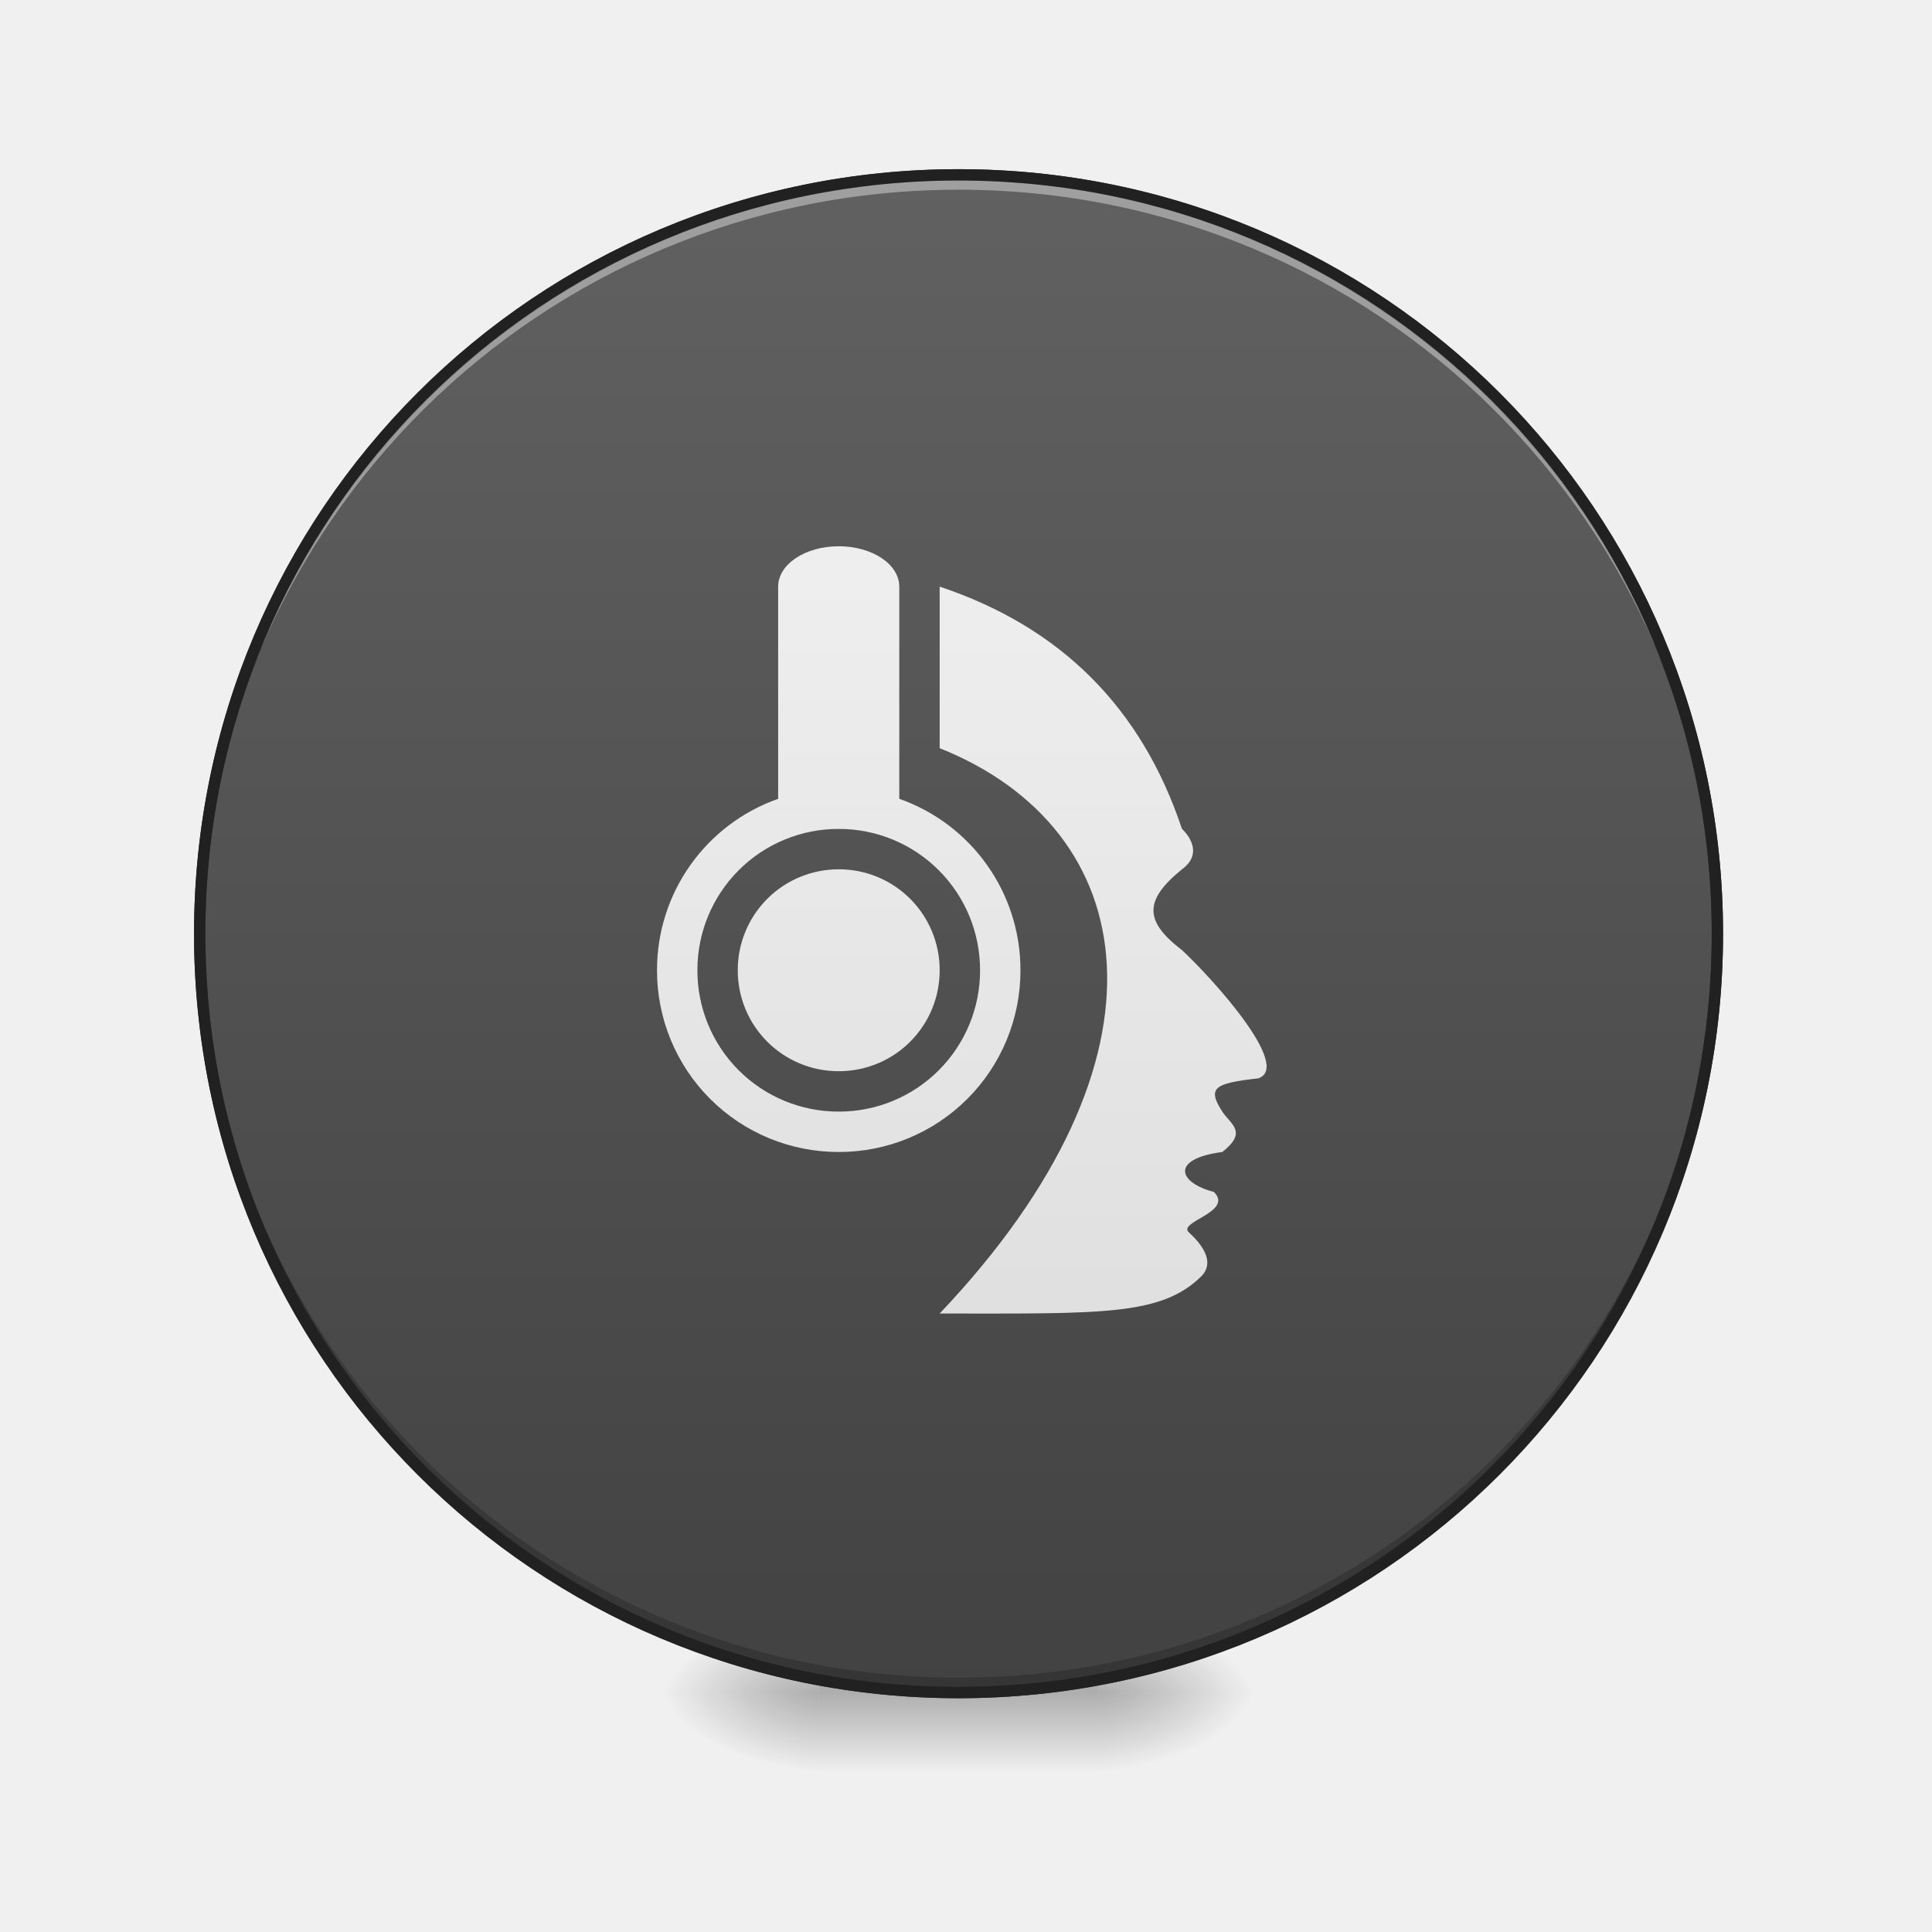
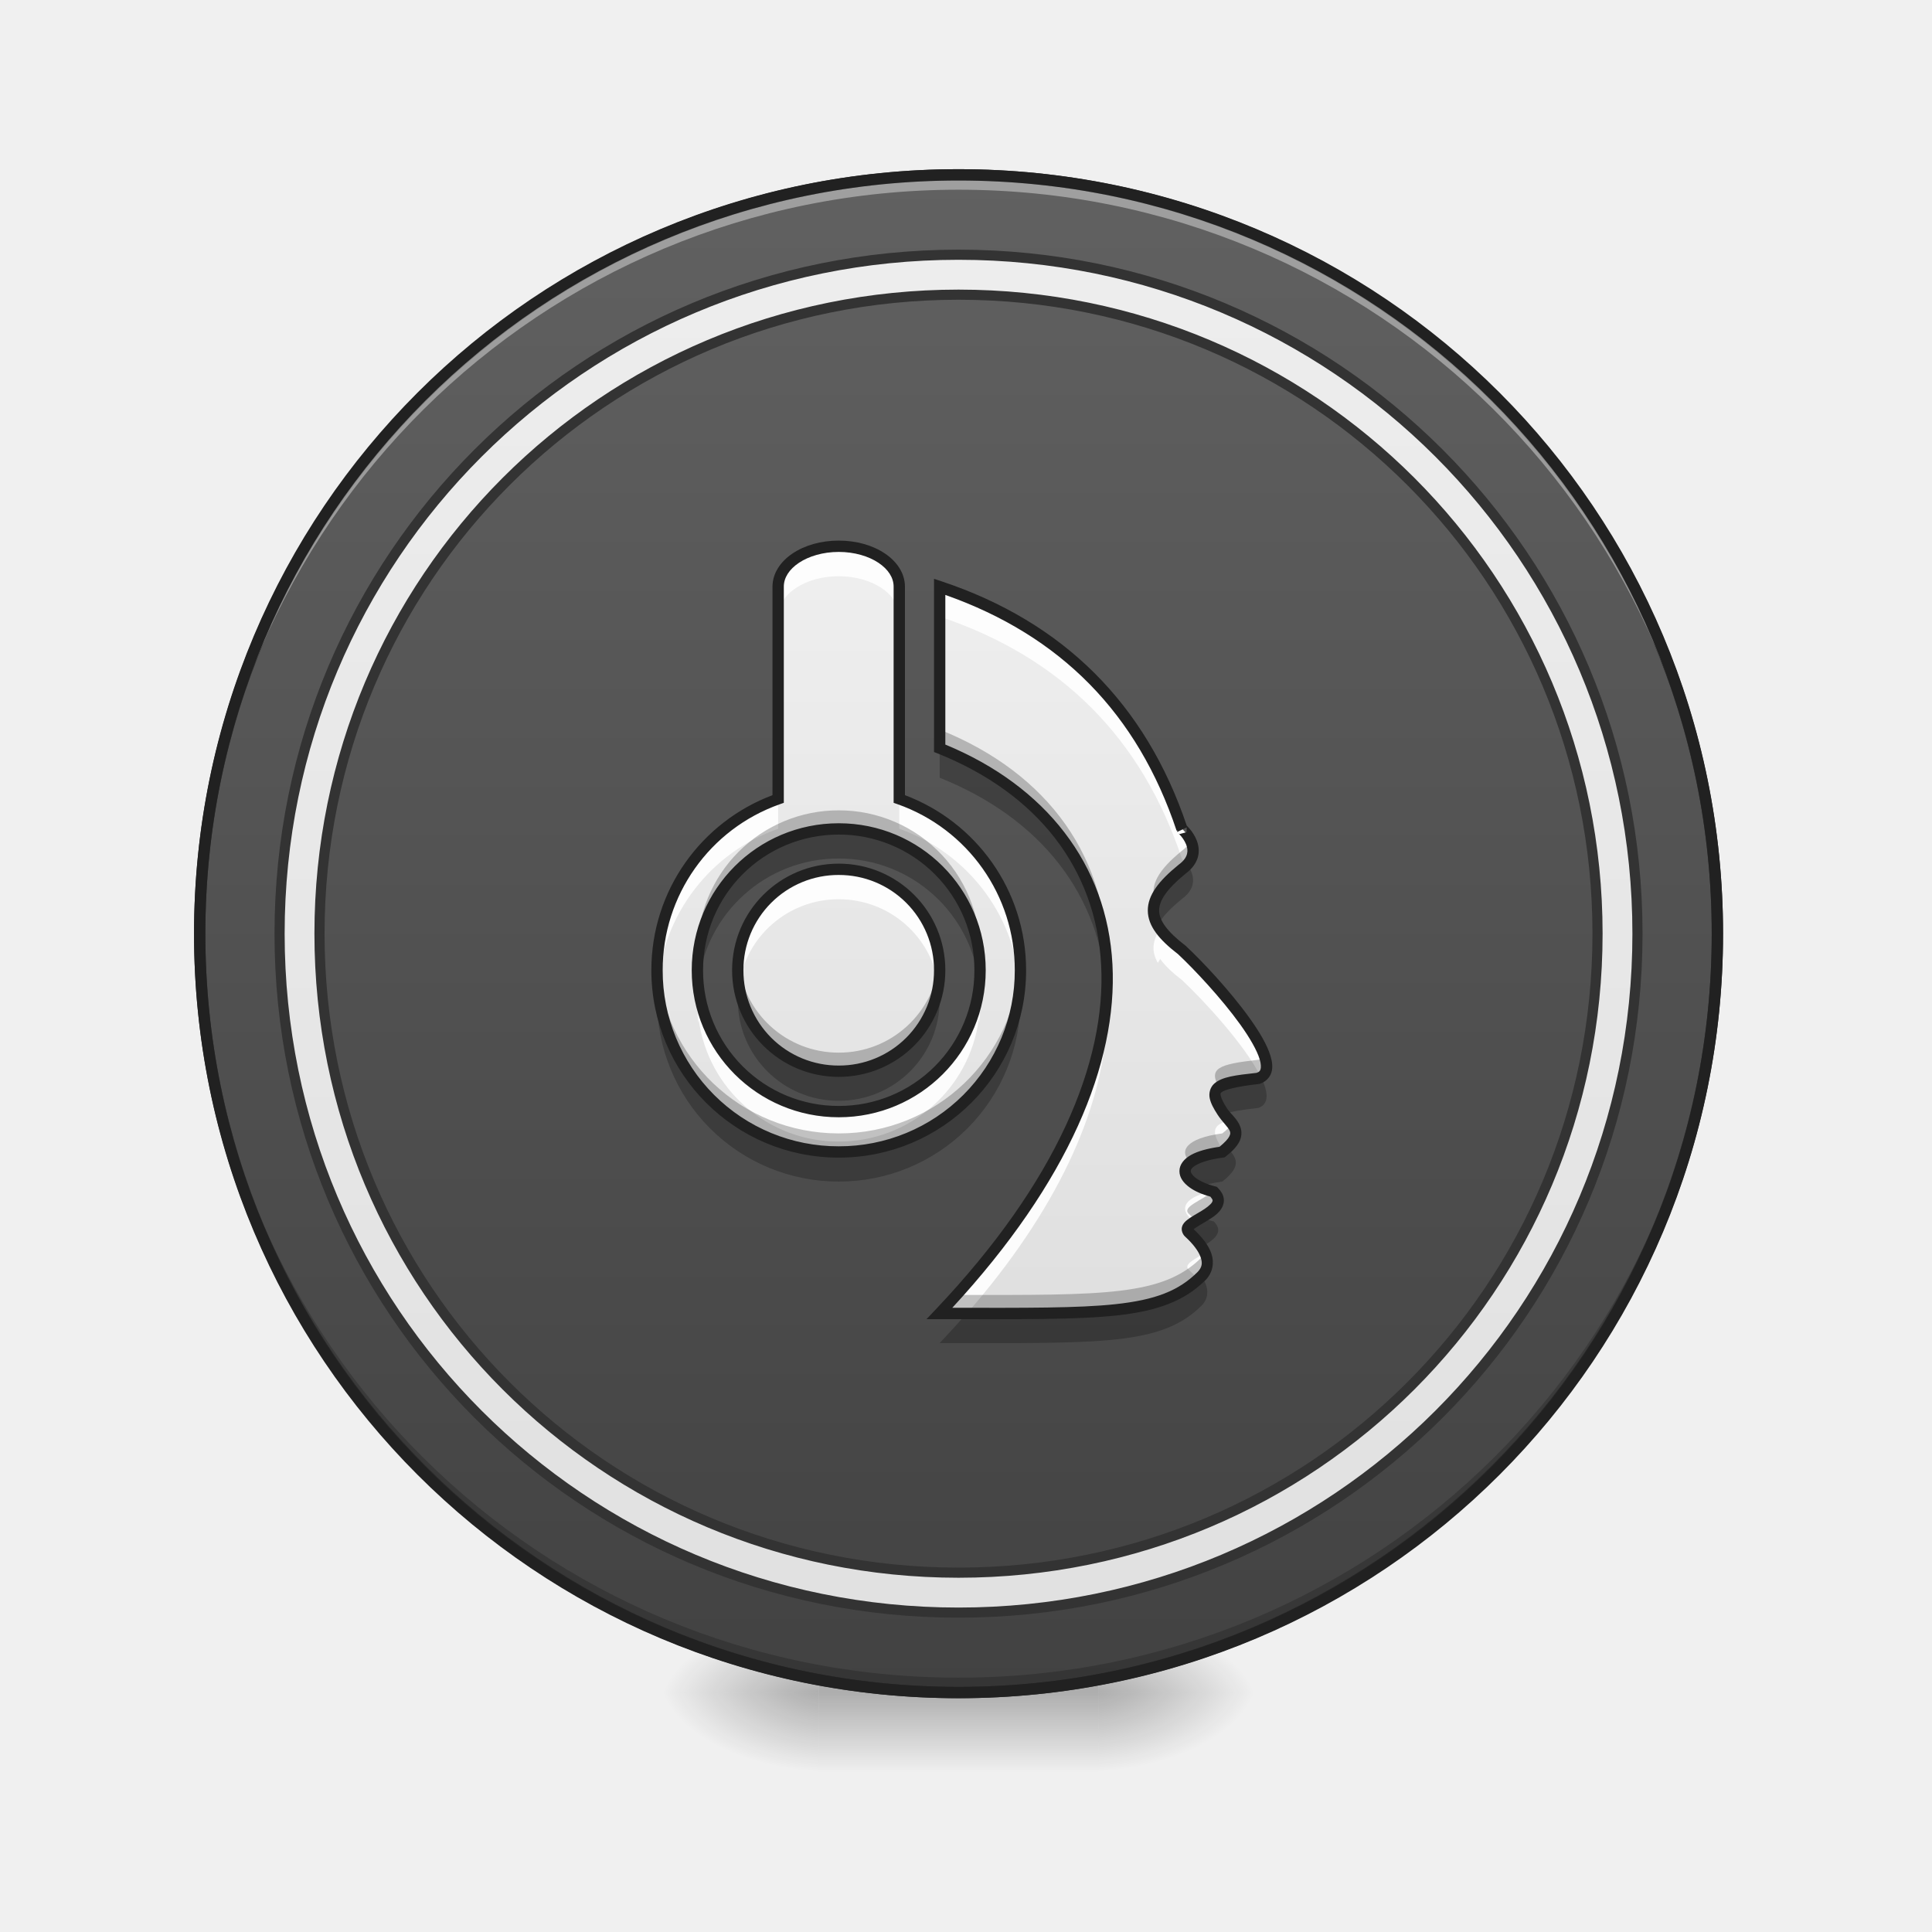
<svg xmlns="http://www.w3.org/2000/svg" width="256pt" height="256pt" viewBox="0 0 256 256">
  <defs>
    <radialGradient id="a" gradientUnits="userSpaceOnUse" cx="450.909" cy="189.579" fx="450.909" fy="189.579" r="21.167" gradientTransform="matrix(0 -.62506 -1.1251 0 356.185 508.763)">
      <stop offset="0" stop-opacity=".314" />
      <stop offset=".222" stop-opacity=".275" />
      <stop offset="1" stop-opacity="0" />
    </radialGradient>
    <radialGradient id="b" gradientUnits="userSpaceOnUse" cx="450.909" cy="189.579" fx="450.909" fy="189.579" r="21.167" gradientTransform="matrix(0 .62506 1.1251 0 -102.16 -60.22)">
      <stop offset="0" stop-opacity=".314" />
      <stop offset=".222" stop-opacity=".275" />
      <stop offset="1" stop-opacity="0" />
    </radialGradient>
    <radialGradient id="c" gradientUnits="userSpaceOnUse" cx="450.909" cy="189.579" fx="450.909" fy="189.579" r="21.167" gradientTransform="matrix(0 -.62506 1.1251 0 -102.16 508.763)">
      <stop offset="0" stop-opacity=".314" />
      <stop offset=".222" stop-opacity=".275" />
      <stop offset="1" stop-opacity="0" />
    </radialGradient>
    <radialGradient id="d" gradientUnits="userSpaceOnUse" cx="450.909" cy="189.579" fx="450.909" fy="189.579" r="21.167" gradientTransform="matrix(0 .62506 -1.1251 0 356.185 -60.22)">
      <stop offset="0" stop-opacity=".314" />
      <stop offset=".222" stop-opacity=".275" />
      <stop offset="1" stop-opacity="0" />
    </radialGradient>
    <linearGradient id="e" gradientUnits="userSpaceOnUse" x1="255.323" y1="233.5" x2="255.323" y2="254.667" gradientTransform="matrix(.10688 0 0 .50005 99.723 107.51)">
      <stop offset="0" stop-opacity=".275" />
      <stop offset="1" stop-opacity="0" />
    </linearGradient>
    <linearGradient id="f" gradientUnits="userSpaceOnUse" x1="254" y1="-168.667" x2="254" y2="233.5">
      <stop offset="0" stop-color="#616161" />
      <stop offset="1" stop-color="#424242" />
    </linearGradient>
    <linearGradient id="g" gradientUnits="userSpaceOnUse" x1="254" y1="127.667" x2="254" y2="-62.833" gradientTransform="matrix(.50005 0 0 .50005 0 107.51)">
      <stop offset="0" stop-color="#e0e0e0" />
      <stop offset="1" stop-color="#eee" />
    </linearGradient>
+     <linearGradient id="h" gradientUnits="userSpaceOnUse" x1="265.828" y1="257.157" x2="265.828" y2="-192.324" gradientTransform="matrix(3.38168 0 0 3.38168 101.053 825.495)">
+       <stop offset="0" stop-color="#e0e0e0" />
+       <stop offset="1" stop-color="#eee" />
+     </linearGradient>
  </defs>
  <path d="M145.535 224.27h21.168v-10.583h-21.168zm0 0" fill="url(#a)" />
  <path d="M108.488 224.27H87.32v10.585h21.168zm0 0" fill="url(#b)" />
  <path d="M108.488 224.27H87.32v-10.583h21.168zm0 0" fill="url(#c)" />
  <path d="M145.535 224.27h21.168v10.585h-21.168zm0 0" fill="url(#d)" />
  <path d="M108.488 221.625h37.047v13.23h-37.047zm0 0" fill="url(#e)" />
  <path d="M254-168.668c111.059 0 201.082 90.03 201.082 201.082 0 111.06-90.023 201.082-201.083 201.082-111.052 0-201.082-90.022-201.082-201.082 0-111.052 90.03-201.082 201.082-201.082zm0 0" transform="matrix(.50005 0 0 .50005 0 107.51)" fill="url(#f)" stroke-width="3" stroke-linecap="round" stroke="#333" />
  <path d="M127.012 224.27c-55.703 0-100.551-44.844-100.551-100.551 0-.328.004-.656.008-.985.523 55.25 45.168 99.567 100.543 99.567 55.379 0 100.02-44.317 100.547-99.567 0 .329.004.657.004.985 0 55.707-44.844 100.55-100.551 100.55zm0 0" fill-opacity=".196" />
  <path d="M127.012 23.168c-55.703 0-100.551 44.848-100.551 100.55 0 .329.004.657.008.985.523-55.246 45.168-99.566 100.543-99.566 55.379 0 100.02 44.32 100.547 99.566 0-.328.004-.656.004-.984 0-55.703-44.844-100.551-100.551-100.551zm0 0" fill="#fff" fill-opacity=".392" />
  <path d="M127.012 22.418c-56.11 0-101.301 45.195-101.301 101.3 0 56.11 45.191 101.305 101.3 101.305 56.11 0 101.302-45.195 101.302-101.304 0-56.106-45.192-101.301-101.301-101.301zm0 1.5c55.304 0 99.8 44.5 99.8 99.8 0 55.305-44.496 99.802-99.8 99.802-55.301 0-99.801-44.497-99.801-99.801 0-55.301 44.5-99.801 99.8-99.801zm0 0" fill="#212121" />
  <path d="M111.137 72.383c-4.45 0-8.028 2.387-8.028 5.351v28.114a24.03 24.03 0 0 0-16.05 22.718 24.027 24.027 0 0 0 24.078 24.079 24.027 24.027 0 0 0 24.078-24.079 24.028 24.028 0 0 0-16.055-22.718V77.734c0-2.964-3.578-5.351-8.023-5.351zm13.375 5.351v21.403c26.754 10.699 32.3 40.86 0 74.91 21.402 0 29.386.351 34.734-4.996 1.512-1.606.54-3.7-1.71-5.75-1.563-1.422 5.984-2.692 3.308-5.367-4.696-1.207-5.852-4.371 1.12-5.29 3.411-2.675 1.102-3.66 0-5.351-2.042-3.152-1.081-3.754 4.763-4.406 4.476-1.52-5.856-13.02-10.11-16.996-4.992-3.817-5.078-6.575 0-10.704 3.324-2.43-.02-5.382 0-5.351-5.351-16.05-16.054-26.75-32.105-32.102zm-13.375 32.102a18.688 18.688 0 0 1 18.726 18.73 18.687 18.687 0 0 1-18.726 18.727 18.687 18.687 0 0 1-18.727-18.727 18.688 18.688 0 0 1 18.727-18.73zm0 5.352a13.35 13.35 0 0 0-13.38 13.378c0 7.41 5.97 13.375 13.38 13.375 7.41 0 13.375-5.964 13.375-13.375a13.346 13.346 0 0 0-13.375-13.379zm0 0" fill="url(#g)" />
+   <path d="M111.137 72.383c-4.45 0-8.028 2.387-8.028 5.351v3.97c0-2.966 3.579-5.352 8.028-5.352 4.445 0 8.023 2.386 8.023 5.351v-3.969c0-2.964-3.578-5.351-8.023-5.351zm13.375 5.351v3.97c16.05 5.35 26.754 16.05 32.105 32.1-.008-.007.328.29.684.778 2.11-2.289-.703-4.773-.684-4.746-5.351-16.05-16.054-26.75-32.105-32.102zm-21.403 28.114a24.03 24.03 0 0 0-16.05 22.718c0 .664.027 1.325.078 1.977a24.03 24.03 0 0 1 15.972-20.727zm16.051 0v3.968c8.774 3.082 15.192 11.086 15.973 20.727.054-.652.082-1.313.082-1.977a24.028 24.028 0 0 0-16.055-22.718zm-8.023 9.34a13.35 13.35 0 0 0-13.38 13.378c0 .672.052 1.332.15 1.98a13.345 13.345 0 0 1 13.23-11.39c6.734 0 12.273 4.93 13.23 11.39.094-.648.145-1.308.145-1.98a13.346 13.346 0 0 0-13.375-13.379zm42.597 7.91c-1.074 1.57-1.172 2.996-.316 4.48.094-.168.2-.34.316-.512.63.887 1.59 1.805 2.883 2.793 2.852 2.664 8.438 8.715 10.457 12.871 3.54-2.02-6.328-12.98-10.457-16.84-1.293-.988-2.254-1.906-2.883-2.792zM92.57 131.05a19.34 19.34 0 0 0-.058 4.476l.058-.507a18.687 18.687 0 0 0 18.567 16.242 18.68 18.68 0 0 0 18.562-16.242c.024.167.043.34.059.507.07-.652.105-1.316.105-1.988 0-.844-.054-1.676-.164-2.488a18.68 18.68 0 0 1-18.562 16.242 18.687 18.687 0 0 1-18.567-16.242zm54.051 1.152c-.832 12.254-7.707 26.66-22.11 41.844h3.61c11.95-13.719 17.742-26.695 18.5-37.875.012.16.02.324.027.488.082-1.52.075-3.008-.027-4.457zm16.281 16.254c-2.32.598-2.402 1.543-.937 3.809.055.082.113.16.172.238 2.36-1.922 1.699-2.953.765-4.047zm-2.343 9.398c-4.094.868-4.309 2.696-2.254 4.012 1.578-.996 4.32-2.152 2.539-3.933-.098-.024-.192-.051-.285-.079zm-.887 8.165c-1.371.847-2.93 1.53-2.137 2.253.461.418.863.84 1.207 1.258.172-.156.34-.316.504-.48.84-.89.91-1.934.426-3.031zm0 0" fill="#fff" fill-opacity=".906" />
+   <path d="M124.512 99.137v3.918c13.347 5.34 21.418 15.523 22.14 28.613.801-14.973-7.488-26.672-22.14-32.531zm-13.375 10.699a18.688 18.688 0 0 0-18.727 18.73c0 .66.031 1.313.098 1.957a18.685 18.685 0 0 1 18.629-16.765c9.71 0 17.652 7.32 18.625 16.765.066-.644.101-1.296.101-1.957a18.688 18.688 0 0 0-18.726-18.73zm46.187 4.723c-.195.21-.426.421-.707.629-3.508 2.851-4.55 5.05-3.215 7.394.594-1.078 1.66-2.21 3.215-3.473 2.238-1.64 1.453-3.511.707-4.55zm-22.187 15.96c-.989 12.418-11.32 22.122-24 22.122-12.684 0-23.012-9.703-24-22.121a25.18 25.18 0 0 0-.078 1.964 24.025 24.025 0 0 0 24.078 24.078 24.025 24.025 0 0 0 24.078-24.078c0-.66-.028-1.316-.078-1.964zm-37.235.004a13.51 13.51 0 0 0-.144 1.961c0 7.41 5.969 13.375 13.379 13.375 7.41 0 13.375-5.964 13.375-13.375 0-.668-.047-1.32-.14-1.96a13.348 13.348 0 0 1-13.235 11.417 13.342 13.342 0 0 1-13.235-11.418zm69.192 12.196c-.11.066-.23.12-.367.168-5.844.652-6.805 1.254-4.762 4.406.074.113.156.223.238.328.922-.348 2.399-.578 4.524-.812 1.464-.5 1.343-2.067.367-4.09zm-4.457 9.351c-.196.18-.414.371-.672.57-5.906.782-5.977 3.169-3.008 4.618.758-.29 1.75-.528 3.008-.696 2.797-2.195 1.746-3.25.672-4.492zm-3.399 9.239c-1.238.73-2.414 1.347-1.703 1.992.707.644 1.285 1.289 1.703 1.926 1.485-.875 3.067-1.915 1.606-3.372a11.003 11.003 0 0 1-1.606-.546zm-.035 7.785c-5.027 4.984-12.543 4.972-31.125 4.953a123.3 123.3 0 0 1-3.566 3.918c21.402 0 29.386.355 34.734-4.996 1.05-1.117.899-2.469-.043-3.875zm0 0" fill-opacity=".235" />
+   <path d="M124.512 96.676v2.46c13.59 5.434 21.707 15.891 22.172 29.329.492-14.621-7.762-26.028-22.172-31.79zm-13.375 10.699a18.688 18.688 0 0 0-18.727 18.73c0 .41.012.82.04 1.23a18.686 18.686 0 0 1 18.687-17.5c9.96 0 18.054 7.704 18.683 17.5a18.688 18.688 0 0 0-18.684-19.96zm46.652 4.063c-.226.433-.598.87-1.172 1.289-3.144 2.558-4.308 4.59-3.55 6.671.46-1.296 1.64-2.656 3.55-4.21 1.742-1.274 1.653-2.692 1.172-3.75zm-59.973 15.898a13.349 13.349 0 0 0 13.32 14.605c7.41 0 13.376-5.964 13.376-13.375 0-.418-.02-.828-.055-1.23a13.343 13.343 0 0 1-13.32 12.144 13.343 13.343 0 0 1-13.32-12.144zm37.368.012a24.024 24.024 0 0 1-24.047 22.836c-12.922 0-23.407-10.079-24.047-22.836a24.024 24.024 0 0 0 24.047 25.293 24.024 24.024 0 0 0 24.047-25.293zm32.355 12.511c-.18.25-.445.442-.812.567-5.332.594-6.598 1.148-5.223 3.637.77-.567 2.441-.868 5.223-1.176 1.195-.407 1.335-1.528.812-3.028zm-4.27 9.059c-.285.379-.703.793-1.304 1.266-4.906.644-5.785 2.402-4.238 3.808.742-.578 2.113-1.07 4.238-1.351 2.215-1.735 2.015-2.758 1.305-3.723zm-2.605 8.965c-1.394 1.195-4.129 2.047-3.129 2.957.34.312.649.62.926.93 1.59-.973 4.11-2.114 2.383-3.836a2.41 2.41 0 0 1-.18-.051zm-.992 8.133c-.11.195-.25.386-.426.574-5.144 5.144-12.851 5.015-32.46 4.996-.735.816-1.493 1.637-2.274 2.46 21.402 0 29.386.352 34.734-4.995.84-.895.91-1.938.426-3.035zm0 0" fill-opacity=".235" />
+   <path d="M111.137 71.633c-2.36 0-4.5.625-6.098 1.691-1.598 1.063-2.68 2.625-2.68 4.41v27.63c-9.39 3.534-16.05 12.558-16.05 23.202 0 13.743 11.086 24.825 24.828 24.825 13.742 0 24.828-11.082 24.828-24.825 0-10.644-6.664-19.668-16.055-23.203V77.734c0-1.785-1.082-3.347-2.68-4.41-1.597-1.066-3.738-1.691-6.093-1.691zm0 1.5c2.09 0 3.96.57 5.261 1.437 1.305.871 2.012 1.985 2.012 3.164v28.645l.504.176a23.273 23.273 0 0 1 15.55 22.011 23.259 23.259 0 0 1-23.327 23.325 23.259 23.259 0 0 1-23.328-23.325 23.268 23.268 0 0 1 15.55-22.011l.5-.176V77.734c0-1.18.707-2.293 2.012-3.164 1.305-.867 3.176-1.437 5.266-1.437zm12.625 3.558v22.954l.472.187c13.168 5.27 20.996 15.195 21.672 28.043.68 12.848-5.879 28.727-21.937 45.652l-1.203 1.27h1.746c10.699 0 18.047.09 23.468-.496 5.422-.59 8.985-1.91 11.797-4.723l.016-.016c.922-.98 1.121-2.289.719-3.464-.387-1.125-1.239-2.18-2.34-3.211.027-.035.004-.012.07-.067.34-.273 1.051-.66 1.758-1.093.703-.43 1.438-.895 1.883-1.645.219-.371.347-.855.262-1.34-.086-.488-.364-.93-.77-1.34l-.145-.144-.199-.051c-1.105-.285-1.98-.684-2.531-1.086-.55-.402-.719-.762-.719-.945-.004-.184.106-.461.774-.832.664-.371 1.824-.735 3.507-.957l.208-.028.16-.129c.902-.707 1.476-1.328 1.8-1.98a2.452 2.452 0 0 0 .133-1.906c-.406-1.114-1.312-1.758-1.77-2.461-.488-.754-.765-1.34-.831-1.672-.07-.332-.063-.336.12-.496.364-.317 2.024-.758 4.927-1.082l.082-.008.078-.027c.734-.25 1.3-.82 1.504-1.504.199-.68.105-1.403-.121-2.16-.454-1.516-1.497-3.246-2.797-5.063-2.602-3.629-6.258-7.504-8.426-9.531l-.027-.024-.032-.023c-2.425-1.856-3.468-3.332-3.48-4.64-.008-1.31 1.027-2.872 3.5-4.883l-.031.023c.937-.684 1.484-1.484 1.683-2.29.203-.804.059-1.573-.191-2.194a5.59 5.59 0 0 0-.899-1.473 6.517 6.517 0 0 0-.379-.41l-.023-.024c-5.438-16.129-16.328-26.988-32.5-32.379zm1.5 2.141c15.293 5.39 25.468 15.723 30.644 31.242l.082-.043c0 .078-.004.211-.004.211l1.258-.601c-.008.238-.015.632-.015.632l-.93.243s-.078-.043-.094-.055c-.016-.008-.023-.016-.031-.02-.024-.015-.024-.02-.027-.02.011.013.039.036.074.071a4.272 4.272 0 0 1 .941 1.379c.168.414.235.84.13 1.27-.11.43-.392.91-1.118 1.441l-.016.012-.011.011c-2.606 2.118-4.067 4-4.055 6.055.015 2.04 1.488 3.836 4.015 5.778 2.083 1.949 5.723 5.812 8.23 9.308 1.255 1.75 2.224 3.426 2.58 4.617.179.598.19 1.055.116 1.309-.07.246-.176.363-.527.488-2.84.317-4.566.512-5.61 1.426-.53.469-.746 1.246-.601 1.934.14.683.512 1.359 1.043 2.18.644.991 1.445 1.683 1.617 2.155.086.239.102.391-.066.727-.157.316-.59.8-1.29 1.371-1.644.238-2.894.59-3.773 1.078-.933.52-1.547 1.278-1.543 2.153 0 .87.567 1.59 1.336 2.148.703.516 1.653.922 2.766 1.234.156.188.27.36.285.442.02.101.008.168-.078.312-.168.285-.723.73-1.375 1.125-.649.399-1.363.766-1.918 1.211-.274.223-.55.469-.676.906-.129.438.082.997.41 1.293 1.07.977 1.793 1.946 2.059 2.73.27.782.2 1.321-.387 1.946-2.535 2.528-5.637 3.707-10.887 4.278-4.937.535-11.96.488-21.632.48 15.379-16.648 21.914-32.41 21.222-45.492-.699-13.258-8.851-23.649-22.144-29.137zm-14.125 30.254c-10.778 0-19.48 8.703-19.48 19.48 0 10.778 8.702 19.477 19.48 19.477 10.777 0 19.476-8.7 19.476-19.477 0-10.777-8.699-19.48-19.476-19.48zm0 1.5a17.923 17.923 0 0 1 17.976 17.98 17.92 17.92 0 0 1-17.976 17.977 17.92 17.92 0 0 1-17.977-17.977c0-9.972 8.004-17.98 17.977-17.98zm0 3.852c-7.813 0-14.13 6.312-14.13 14.128 0 7.813 6.317 14.125 14.13 14.125a14.11 14.11 0 0 0 14.125-14.125c0-7.816-6.313-14.129-14.125-14.129zm0 1.5a12.584 12.584 0 0 1 12.625 12.628 12.58 12.58 0 0 1-12.625 12.625 12.584 12.584 0 0 1-12.63-12.625 12.587 12.587 0 0 1 12.63-12.629zm0 0" fill="#212121" />
+   <path d="M959.997 255.123c-376.706 0-679.984 303.278-679.984 679.985 0 376.735 303.278 680.013 679.984 680.013 376.736 0 680.014-303.278 680.014-680.013 0-376.707-303.278-679.985-680.014-679.985zm0 40.006c354.563 0 640.008 285.416 640.008 639.979 0 354.562-285.445 640.007-640.008 640.007-354.563 0-640.008-285.445-640.008-640.007 0-354.563 285.445-639.979 640.008-639.979zm0 0" transform="scale(.1323)" fill="url(#h)" stroke-width="10.145" stroke-linecap="round" stroke="#333" />
</svg>
